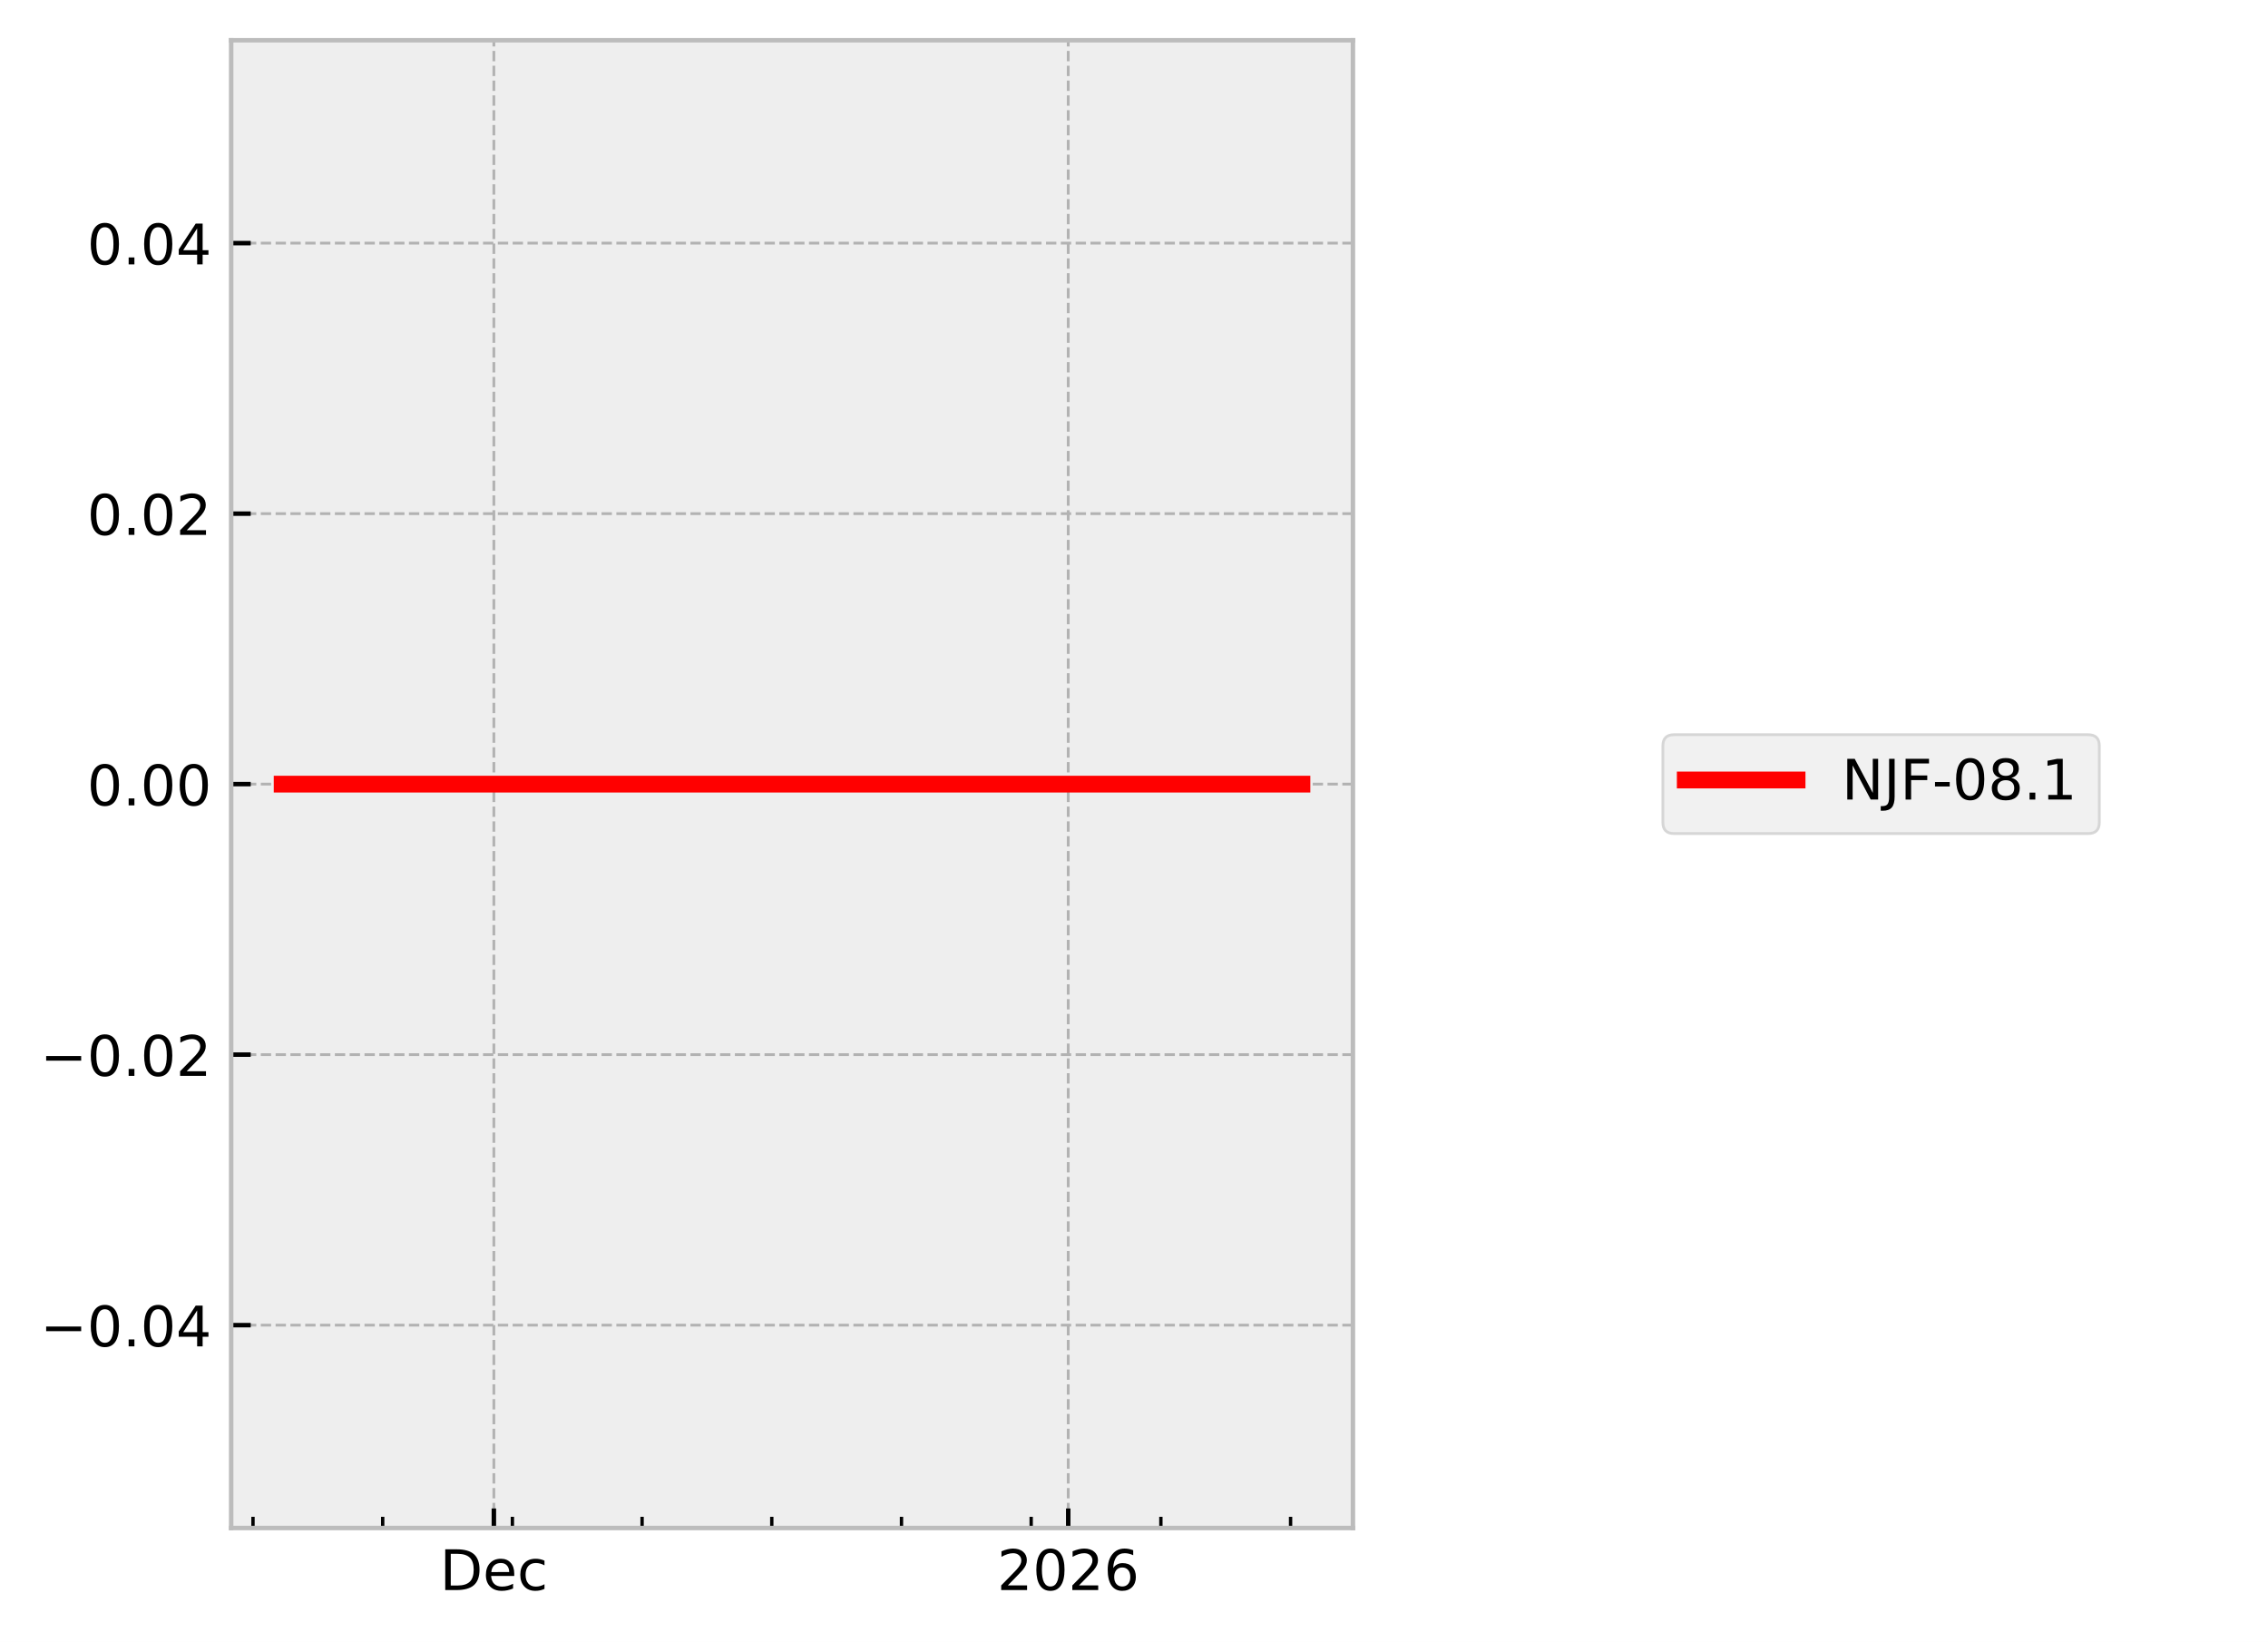
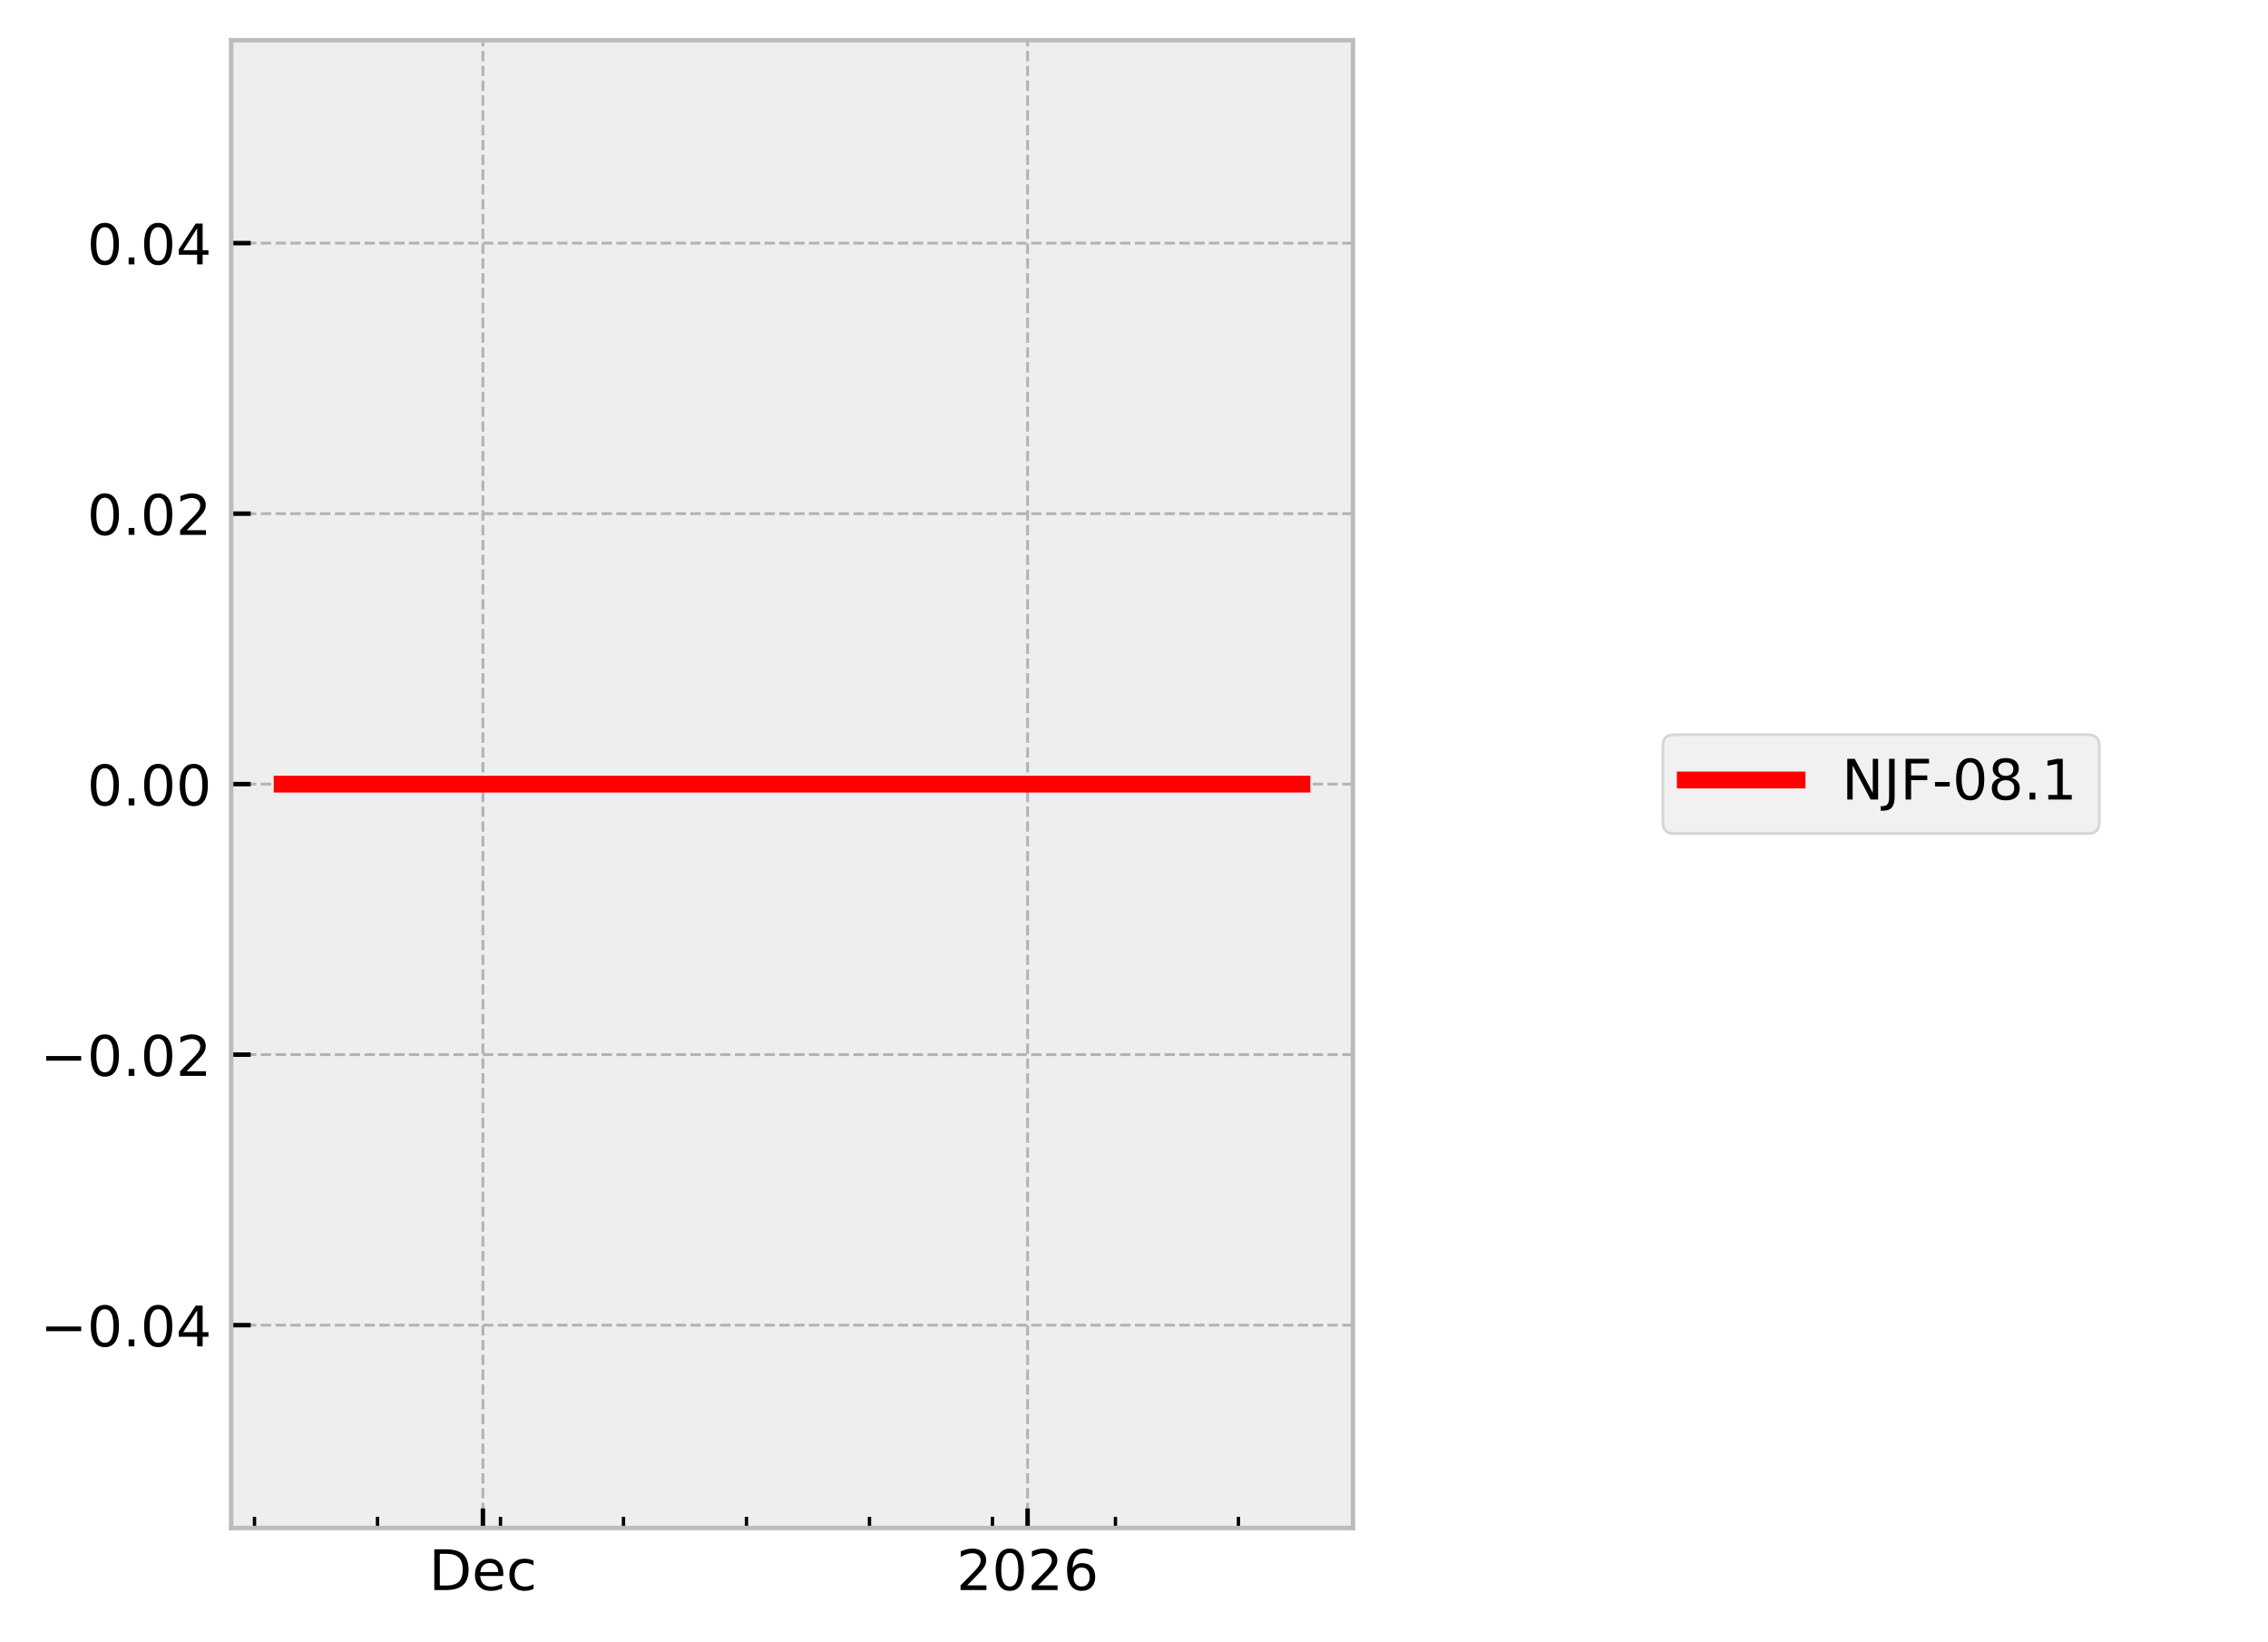
<svg xmlns="http://www.w3.org/2000/svg" xmlns:xlink="http://www.w3.org/1999/xlink" width="405.665pt" height="293.69pt" viewBox="0 0 405.665 293.69" version="1.1">
  <defs>
    <style type="text/css">*{stroke-linejoin: round; stroke-linecap: butt}</style>
  </defs>
  <g id="figure_1">
    <g id="patch_1">
      <path d="M 0 293.69  L 405.665 293.69  L 405.665 0  L 0 0  z " style="fill: #ffffff" />
    </g>
    <g id="axes_1">
      <g id="patch_2">
        <path d="M 41.345 273.312  L 241.991 273.312  L 241.991 7.2  L 41.345 7.2  z " style="fill: #eeeeee" />
      </g>
      <g id="matplotlib.axis_1">
        <g id="xtick_1">
          <g id="line2d_1">
-             <path d="M 88.334 273.312  L 88.334 7.2  " clip-path="url(#pcbafde1b90)" style="fill: none; stroke-dasharray: 1.85,0.8; stroke-dashoffset: 0; stroke: #b2b2b2; stroke-width: 0.5" />
+             <path d="M 86.376 273.312  L 86.376 7.2  " clip-path="url(#pdc290ecff4)" style="fill: none; stroke-dasharray: 1.85,0.8; stroke-dashoffset: 0; stroke: #b2b2b2; stroke-width: 0.5" />
          </g>
          <g id="line2d_2">
            <defs>
-               <path id="m927344c1a4" d="M 0 0  L 0 -3.5  " style="stroke: #000000; stroke-width: 0.8" />
-             </defs>
-             <g>
-               <use xlink:href="#m927344c1a4" x="88.334" y="273.312" style="stroke: #000000; stroke-width: 0.8" />
+               <path id="m799b47814f" d="M 0 0  L 0 -3.5  " style="stroke: #000000; stroke-width: 0.8" />
+             </defs>
+             <g>
+               <use xlink:href="#m799b47814f" x="86.376" y="273.312" style="stroke: #000000; stroke-width: 0.8" />
            </g>
          </g>
          <g id="text_1">
-             <g transform="translate(78.65829 284.4104) scale(0.1 -0.1)">
+             <g transform="translate(76.70053 284.4104) scale(0.1 -0.1)">
              <defs>
                <path id="DejaVuSans-44" d="M 1259 4147  L 1259 519  L 2022 519  Q 2988 519 3436 956  Q 3884 1394 3884 2338  Q 3884 3275 3436 3711  Q 2988 4147 2022 4147  L 1259 4147  z M 628 4666  L 1925 4666  Q 3281 4666 3915 4102  Q 4550 3538 4550 2338  Q 4550 1131 3912 565  Q 3275 0 1925 0  L 628 0  L 628 4666  z " transform="scale(0.015625)" />
                <path id="DejaVuSans-65" d="M 3597 1894  L 3597 1613  L 953 1613  Q 991 1019 1311 708  Q 1631 397 2203 397  Q 2534 397 2845 478  Q 3156 559 3463 722  L 3463 178  Q 3153 47 2828 -22  Q 2503 -91 2169 -91  Q 1331 -91 842 396  Q 353 884 353 1716  Q 353 2575 817 3079  Q 1281 3584 2069 3584  Q 2775 3584 3186 3129  Q 3597 2675 3597 1894  z M 3022 2063  Q 3016 2534 2758 2815  Q 2500 3097 2075 3097  Q 1594 3097 1305 2825  Q 1016 2553 972 2059  L 3022 2063  z " transform="scale(0.015625)" />
                <path id="DejaVuSans-63" d="M 3122 3366  L 3122 2828  Q 2878 2963 2633 3030  Q 2388 3097 2138 3097  Q 1578 3097 1268 2742  Q 959 2388 959 1747  Q 959 1106 1268 751  Q 1578 397 2138 397  Q 2388 397 2633 464  Q 2878 531 3122 666  L 3122 134  Q 2881 22 2623 -34  Q 2366 -91 2075 -91  Q 1284 -91 818 406  Q 353 903 353 1747  Q 353 2603 823 3093  Q 1294 3584 2113 3584  Q 2378 3584 2631 3529  Q 2884 3475 3122 3366  z " transform="scale(0.015625)" />
              </defs>
              <use xlink:href="#DejaVuSans-44" />
              <use xlink:href="#DejaVuSans-65" transform="translate(77.00195 0)" />
              <use xlink:href="#DejaVuSans-63" transform="translate(138.5254 0)" />
            </g>
          </g>
        </g>
        <g id="xtick_2">
          <g id="line2d_3">
-             <path d="M 191.069 273.312  L 191.069 7.2  " clip-path="url(#pcbafde1b90)" style="fill: none; stroke-dasharray: 1.85,0.8; stroke-dashoffset: 0; stroke: #b2b2b2; stroke-width: 0.5" />
+             <path d="M 183.8 273.312  L 183.8 7.2  " clip-path="url(#pdc290ecff4)" style="fill: none; stroke-dasharray: 1.85,0.8; stroke-dashoffset: 0; stroke: #b2b2b2; stroke-width: 0.5" />
          </g>
          <g id="line2d_4">
            <g>
-               <use xlink:href="#m927344c1a4" x="191.069" y="273.312" style="stroke: #000000; stroke-width: 0.8" />
+               <use xlink:href="#m799b47814f" x="183.8" y="273.312" style="stroke: #000000; stroke-width: 0.8" />
            </g>
          </g>
          <g id="text_2">
-             <g transform="translate(178.3445 284.4104) scale(0.1 -0.1)">
+             <g transform="translate(171.0754 284.4104) scale(0.1 -0.1)">
              <defs>
                <path id="DejaVuSans-32" d="M 1228 531  L 3431 531  L 3431 0  L 469 0  L 469 531  Q 828 903 1448 1529  Q 2069 2156 2228 2338  Q 2531 2678 2651 2914  Q 2772 3150 2772 3378  Q 2772 3750 2511 3984  Q 2250 4219 1831 4219  Q 1534 4219 1204 4116  Q 875 4013 500 3803  L 500 4441  Q 881 4594 1212 4672  Q 1544 4750 1819 4750  Q 2544 4750 2975 4387  Q 3406 4025 3406 3419  Q 3406 3131 3298 2873  Q 3191 2616 2906 2266  Q 2828 2175 2409 1742  Q 1991 1309 1228 531  z " transform="scale(0.015625)" />
                <path id="DejaVuSans-30" d="M 2034 4250  Q 1547 4250 1301 3770  Q 1056 3291 1056 2328  Q 1056 1369 1301 889  Q 1547 409 2034 409  Q 2525 409 2770 889  Q 3016 1369 3016 2328  Q 3016 3291 2770 3770  Q 2525 4250 2034 4250  z M 2034 4750  Q 2819 4750 3233 4129  Q 3647 3509 3647 2328  Q 3647 1150 3233 529  Q 2819 -91 2034 -91  Q 1250 -91 836 529  Q 422 1150 422 2328  Q 422 3509 836 4129  Q 1250 4750 2034 4750  z " transform="scale(0.015625)" />
                <path id="DejaVuSans-36" d="M 2113 2584  Q 1688 2584 1439 2293  Q 1191 2003 1191 1497  Q 1191 994 1439 701  Q 1688 409 2113 409  Q 2538 409 2786 701  Q 3034 994 3034 1497  Q 3034 2003 2786 2293  Q 2538 2584 2113 2584  z M 3366 4563  L 3366 3988  Q 3128 4100 2886 4159  Q 2644 4219 2406 4219  Q 1781 4219 1451 3797  Q 1122 3375 1075 2522  Q 1259 2794 1537 2939  Q 1816 3084 2150 3084  Q 2853 3084 3261 2657  Q 3669 2231 3669 1497  Q 3669 778 3244 343  Q 2819 -91 2113 -91  Q 1303 -91 875 529  Q 447 1150 447 2328  Q 447 3434 972 4092  Q 1497 4750 2381 4750  Q 2619 4750 2861 4703  Q 3103 4656 3366 4563  z " transform="scale(0.015625)" />
              </defs>
              <use xlink:href="#DejaVuSans-32" />
              <use xlink:href="#DejaVuSans-30" transform="translate(63.62305 0)" />
              <use xlink:href="#DejaVuSans-32" transform="translate(127.2461 0)" />
              <use xlink:href="#DejaVuSans-36" transform="translate(190.8691 0)" />
            </g>
          </g>
        </g>
        <g id="xtick_3">
          <g id="line2d_5">
            <defs>
-               <path id="m89e358eea5" d="M 0 0  L 0 -2  " style="stroke: #000000; stroke-width: 0.6" />
-             </defs>
-             <g>
-               <use xlink:href="#m89e358eea5" x="45.251" y="273.312" style="stroke: #000000; stroke-width: 0.6" />
+               <path id="mda46c9fd90" d="M 0 0  L 0 -2  " style="stroke: #000000; stroke-width: 0.6" />
+             </defs>
+             <g>
+               <use xlink:href="#mda46c9fd90" x="45.521" y="273.312" style="stroke: #000000; stroke-width: 0.6" />
            </g>
          </g>
        </g>
        <g id="xtick_4">
          <g id="line2d_6">
            <g>
-               <use xlink:href="#m89e358eea5" x="68.45" y="273.312" style="stroke: #000000; stroke-width: 0.6" />
+               <use xlink:href="#mda46c9fd90" x="67.52" y="273.312" style="stroke: #000000; stroke-width: 0.6" />
            </g>
          </g>
        </g>
        <g id="xtick_5">
          <g id="line2d_7">
            <g>
-               <use xlink:href="#m89e358eea5" x="91.648" y="273.312" style="stroke: #000000; stroke-width: 0.6" />
+               <use xlink:href="#mda46c9fd90" x="89.519" y="273.312" style="stroke: #000000; stroke-width: 0.6" />
            </g>
          </g>
        </g>
        <g id="xtick_6">
          <g id="line2d_8">
            <g>
-               <use xlink:href="#m89e358eea5" x="114.846" y="273.312" style="stroke: #000000; stroke-width: 0.6" />
+               <use xlink:href="#mda46c9fd90" x="111.518" y="273.312" style="stroke: #000000; stroke-width: 0.6" />
            </g>
          </g>
        </g>
        <g id="xtick_7">
          <g id="line2d_9">
            <g>
-               <use xlink:href="#m89e358eea5" x="138.045" y="273.312" style="stroke: #000000; stroke-width: 0.6" />
+               <use xlink:href="#mda46c9fd90" x="133.517" y="273.312" style="stroke: #000000; stroke-width: 0.6" />
            </g>
          </g>
        </g>
        <g id="xtick_8">
          <g id="line2d_10">
            <g>
-               <use xlink:href="#m89e358eea5" x="161.243" y="273.312" style="stroke: #000000; stroke-width: 0.6" />
+               <use xlink:href="#mda46c9fd90" x="155.516" y="273.312" style="stroke: #000000; stroke-width: 0.6" />
            </g>
          </g>
        </g>
        <g id="xtick_9">
          <g id="line2d_11">
            <g>
-               <use xlink:href="#m89e358eea5" x="184.441" y="273.312" style="stroke: #000000; stroke-width: 0.6" />
+               <use xlink:href="#mda46c9fd90" x="177.515" y="273.312" style="stroke: #000000; stroke-width: 0.6" />
            </g>
          </g>
        </g>
        <g id="xtick_10">
          <g id="line2d_12">
            <g>
-               <use xlink:href="#m89e358eea5" x="207.64" y="273.312" style="stroke: #000000; stroke-width: 0.6" />
+               <use xlink:href="#mda46c9fd90" x="199.514" y="273.312" style="stroke: #000000; stroke-width: 0.6" />
            </g>
          </g>
        </g>
        <g id="xtick_11">
          <g id="line2d_13">
            <g>
-               <use xlink:href="#m89e358eea5" x="230.838" y="273.312" style="stroke: #000000; stroke-width: 0.6" />
+               <use xlink:href="#mda46c9fd90" x="221.513" y="273.312" style="stroke: #000000; stroke-width: 0.6" />
            </g>
          </g>
        </g>
      </g>
      <g id="matplotlib.axis_2">
        <g id="ytick_1">
          <g id="line2d_14">
-             <path d="M 41.345 237.024  L 241.991 237.024  " clip-path="url(#pcbafde1b90)" style="fill: none; stroke-dasharray: 1.85,0.8; stroke-dashoffset: 0; stroke: #b2b2b2; stroke-width: 0.5" />
+             <path d="M 41.345 237.024  L 241.991 237.024  " clip-path="url(#pdc290ecff4)" style="fill: none; stroke-dasharray: 1.85,0.8; stroke-dashoffset: 0; stroke: #b2b2b2; stroke-width: 0.5" />
          </g>
          <g id="line2d_15">
            <defs>
-               <path id="m9f442ce9d0" d="M 0 0  L 3.5 0  " style="stroke: #000000; stroke-width: 0.8" />
-             </defs>
-             <g>
-               <use xlink:href="#m9f442ce9d0" x="41.345" y="237.024" style="stroke: #000000; stroke-width: 0.8" />
+               <path id="mf6b462edd1" d="M 0 0  L 3.5 0  " style="stroke: #000000; stroke-width: 0.8" />
+             </defs>
+             <g>
+               <use xlink:href="#mf6b462edd1" x="41.345" y="237.024" style="stroke: #000000; stroke-width: 0.8" />
            </g>
          </g>
          <g id="text_3">
            <g transform="translate(7.2 240.8232) scale(0.1 -0.1)">
              <defs>
                <path id="DejaVuSans-2212" d="M 678 2272  L 4684 2272  L 4684 1741  L 678 1741  L 678 2272  z " transform="scale(0.015625)" />
                <path id="DejaVuSans-2e" d="M 684 794  L 1344 794  L 1344 0  L 684 0  L 684 794  z " transform="scale(0.015625)" />
                <path id="DejaVuSans-34" d="M 2419 4116  L 825 1625  L 2419 1625  L 2419 4116  z M 2253 4666  L 3047 4666  L 3047 1625  L 3713 1625  L 3713 1100  L 3047 1100  L 3047 0  L 2419 0  L 2419 1100  L 313 1100  L 313 1709  L 2253 4666  z " transform="scale(0.015625)" />
              </defs>
              <use xlink:href="#DejaVuSans-2212" />
              <use xlink:href="#DejaVuSans-30" transform="translate(83.78906 0)" />
              <use xlink:href="#DejaVuSans-2e" transform="translate(147.4121 0)" />
              <use xlink:href="#DejaVuSans-30" transform="translate(179.1992 0)" />
              <use xlink:href="#DejaVuSans-34" transform="translate(242.8223 0)" />
            </g>
          </g>
        </g>
        <g id="ytick_2">
          <g id="line2d_16">
-             <path d="M 41.345 188.64  L 241.991 188.64  " clip-path="url(#pcbafde1b90)" style="fill: none; stroke-dasharray: 1.85,0.8; stroke-dashoffset: 0; stroke: #b2b2b2; stroke-width: 0.5" />
+             <path d="M 41.345 188.64  L 241.991 188.64  " clip-path="url(#pdc290ecff4)" style="fill: none; stroke-dasharray: 1.85,0.8; stroke-dashoffset: 0; stroke: #b2b2b2; stroke-width: 0.5" />
          </g>
          <g id="line2d_17">
            <g>
-               <use xlink:href="#m9f442ce9d0" x="41.345" y="188.64" style="stroke: #000000; stroke-width: 0.8" />
+               <use xlink:href="#mf6b462edd1" x="41.345" y="188.64" style="stroke: #000000; stroke-width: 0.8" />
            </g>
          </g>
          <g id="text_4">
            <g transform="translate(7.2 192.4392) scale(0.1 -0.1)">
              <use xlink:href="#DejaVuSans-2212" />
              <use xlink:href="#DejaVuSans-30" transform="translate(83.78906 0)" />
              <use xlink:href="#DejaVuSans-2e" transform="translate(147.4121 0)" />
              <use xlink:href="#DejaVuSans-30" transform="translate(179.1992 0)" />
              <use xlink:href="#DejaVuSans-32" transform="translate(242.8223 0)" />
            </g>
          </g>
        </g>
        <g id="ytick_3">
          <g id="line2d_18">
-             <path d="M 41.345 140.256  L 241.991 140.256  " clip-path="url(#pcbafde1b90)" style="fill: none; stroke-dasharray: 1.85,0.8; stroke-dashoffset: 0; stroke: #b2b2b2; stroke-width: 0.5" />
+             <path d="M 41.345 140.256  L 241.991 140.256  " clip-path="url(#pdc290ecff4)" style="fill: none; stroke-dasharray: 1.85,0.8; stroke-dashoffset: 0; stroke: #b2b2b2; stroke-width: 0.5" />
          </g>
          <g id="line2d_19">
            <g>
-               <use xlink:href="#m9f442ce9d0" x="41.345" y="140.256" style="stroke: #000000; stroke-width: 0.8" />
+               <use xlink:href="#mf6b462edd1" x="41.345" y="140.256" style="stroke: #000000; stroke-width: 0.8" />
            </g>
          </g>
          <g id="text_5">
            <g transform="translate(15.57969 144.0552) scale(0.1 -0.1)">
              <use xlink:href="#DejaVuSans-30" />
              <use xlink:href="#DejaVuSans-2e" transform="translate(63.62305 0)" />
              <use xlink:href="#DejaVuSans-30" transform="translate(95.41016 0)" />
              <use xlink:href="#DejaVuSans-30" transform="translate(159.0332 0)" />
            </g>
          </g>
        </g>
        <g id="ytick_4">
          <g id="line2d_20">
-             <path d="M 41.345 91.872  L 241.991 91.872  " clip-path="url(#pcbafde1b90)" style="fill: none; stroke-dasharray: 1.85,0.8; stroke-dashoffset: 0; stroke: #b2b2b2; stroke-width: 0.5" />
+             <path d="M 41.345 91.872  L 241.991 91.872  " clip-path="url(#pdc290ecff4)" style="fill: none; stroke-dasharray: 1.85,0.8; stroke-dashoffset: 0; stroke: #b2b2b2; stroke-width: 0.5" />
          </g>
          <g id="line2d_21">
            <g>
-               <use xlink:href="#m9f442ce9d0" x="41.345" y="91.872" style="stroke: #000000; stroke-width: 0.8" />
+               <use xlink:href="#mf6b462edd1" x="41.345" y="91.872" style="stroke: #000000; stroke-width: 0.8" />
            </g>
          </g>
          <g id="text_6">
            <g transform="translate(15.57969 95.67122) scale(0.1 -0.1)">
              <use xlink:href="#DejaVuSans-30" />
              <use xlink:href="#DejaVuSans-2e" transform="translate(63.62305 0)" />
              <use xlink:href="#DejaVuSans-30" transform="translate(95.41016 0)" />
              <use xlink:href="#DejaVuSans-32" transform="translate(159.0332 0)" />
            </g>
          </g>
        </g>
        <g id="ytick_5">
          <g id="line2d_22">
-             <path d="M 41.345 43.488  L 241.991 43.488  " clip-path="url(#pcbafde1b90)" style="fill: none; stroke-dasharray: 1.85,0.8; stroke-dashoffset: 0; stroke: #b2b2b2; stroke-width: 0.5" />
+             <path d="M 41.345 43.488  L 241.991 43.488  " clip-path="url(#pdc290ecff4)" style="fill: none; stroke-dasharray: 1.85,0.8; stroke-dashoffset: 0; stroke: #b2b2b2; stroke-width: 0.5" />
          </g>
          <g id="line2d_23">
            <g>
-               <use xlink:href="#m9f442ce9d0" x="41.345" y="43.488" style="stroke: #000000; stroke-width: 0.8" />
+               <use xlink:href="#mf6b462edd1" x="41.345" y="43.488" style="stroke: #000000; stroke-width: 0.8" />
            </g>
          </g>
          <g id="text_7">
            <g transform="translate(15.57969 47.28722) scale(0.1 -0.1)">
              <use xlink:href="#DejaVuSans-30" />
              <use xlink:href="#DejaVuSans-2e" transform="translate(63.62305 0)" />
              <use xlink:href="#DejaVuSans-30" transform="translate(95.41016 0)" />
              <use xlink:href="#DejaVuSans-34" transform="translate(159.0332 0)" />
            </g>
          </g>
        </g>
      </g>
      <g id="line2d_24">
-         <path d="M 50.466 140.256  L 53.389 140.256  L 66.299 140.256  L 67.211 140.256  L 70.435 140.256  L 73.43 140.256  L 93.868 140.256  L 99.389 140.256  L 100.207 140.256  L 100.362 140.256  L 103.035 140.256  L 114.072 140.256  L 116.212 140.256  L 116.646 140.256  L 137.084 140.256  L 139.953 140.256  L 142.193 140.256  L 229.702 140.256  L 232.737 140.256  L 232.871 140.256  " clip-path="url(#pcbafde1b90)" style="fill: none; stroke: #ff0000; stroke-width: 3; stroke-linecap: square" />
+         <path d="M 50.466 140.256  L 53.237 140.256  L 65.48 140.256  L 66.345 140.256  L 69.403 140.256  L 72.243 140.256  L 91.624 140.256  L 96.86 140.256  L 97.635 140.256  L 97.783 140.256  L 100.318 140.256  L 110.784 140.256  L 112.813 140.256  L 113.224 140.256  L 132.606 140.256  L 135.327 140.256  L 137.451 140.256  L 220.436 140.256  L 223.314 140.256  L 232.732 140.256  L 232.871 140.256  " clip-path="url(#pdc290ecff4)" style="fill: none; stroke: #ff0000; stroke-width: 3; stroke-linecap: square" />
      </g>
      <g id="patch_3">
        <path d="M 41.345 273.312  L 41.345 7.2  " style="fill: none; stroke: #bcbcbc; stroke-width: 0.8; stroke-linejoin: miter; stroke-linecap: square" />
      </g>
      <g id="patch_4">
        <path d="M 241.991 273.312  L 241.991 7.2  " style="fill: none; stroke: #bcbcbc; stroke-width: 0.8; stroke-linejoin: miter; stroke-linecap: square" />
      </g>
      <g id="patch_5">
        <path d="M 41.345 273.312  L 241.991 273.312  " style="fill: none; stroke: #bcbcbc; stroke-width: 0.8; stroke-linejoin: miter; stroke-linecap: square" />
      </g>
      <g id="patch_6">
        <path d="M 41.345 7.2  L 241.991 7.2  " style="fill: none; stroke: #bcbcbc; stroke-width: 0.8; stroke-linejoin: miter; stroke-linecap: square" />
      </g>
    </g>
    <g id="axes_2">
      <g id="legend_1">
        <g id="patch_7">
          <path d="M 299.433 149.095  L 373.489 149.095  Q 375.489 149.095 375.489 147.095  L 375.489 133.417  Q 375.489 131.417 373.489 131.417  L 299.433 131.417  Q 297.433 131.417 297.433 133.417  L 297.433 147.095  Q 297.433 149.095 299.433 149.095  z " style="fill: #eeeeee; opacity: 0.8; stroke: #cccccc; stroke-width: 0.5; stroke-linejoin: miter" />
        </g>
        <g id="line2d_25">
          <path d="M 301.433 139.515  L 311.433 139.515  L 321.433 139.515  " style="fill: none; stroke: #ff0000; stroke-width: 3; stroke-linecap: square" />
        </g>
        <g id="text_8">
          <g transform="translate(329.4329 143.0154) scale(0.1 -0.1)">
            <defs>
              <path id="DejaVuSans-4e" d="M 628 4666  L 1478 4666  L 3547 763  L 3547 4666  L 4159 4666  L 4159 0  L 3309 0  L 1241 3903  L 1241 0  L 628 0  L 628 4666  z " transform="scale(0.015625)" />
              <path id="DejaVuSans-4a" d="M 628 4666  L 1259 4666  L 1259 325  Q 1259 -519 939 -900  Q 619 -1281 -91 -1281  L -331 -1281  L -331 -750  L -134 -750  Q 284 -750 456 -515  Q 628 -281 628 325  L 628 4666  z " transform="scale(0.015625)" />
              <path id="DejaVuSans-46" d="M 628 4666  L 3309 4666  L 3309 4134  L 1259 4134  L 1259 2759  L 3109 2759  L 3109 2228  L 1259 2228  L 1259 0  L 628 0  L 628 4666  z " transform="scale(0.015625)" />
              <path id="DejaVuSans-2d" d="M 313 2009  L 1997 2009  L 1997 1497  L 313 1497  L 313 2009  z " transform="scale(0.015625)" />
              <path id="DejaVuSans-38" d="M 2034 2216  Q 1584 2216 1326 1975  Q 1069 1734 1069 1313  Q 1069 891 1326 650  Q 1584 409 2034 409  Q 2484 409 2743 651  Q 3003 894 3003 1313  Q 3003 1734 2745 1975  Q 2488 2216 2034 2216  z M 1403 2484  Q 997 2584 770 2862  Q 544 3141 544 3541  Q 544 4100 942 4425  Q 1341 4750 2034 4750  Q 2731 4750 3128 4425  Q 3525 4100 3525 3541  Q 3525 3141 3298 2862  Q 3072 2584 2669 2484  Q 3125 2378 3379 2068  Q 3634 1759 3634 1313  Q 3634 634 3220 271  Q 2806 -91 2034 -91  Q 1263 -91 848 271  Q 434 634 434 1313  Q 434 1759 690 2068  Q 947 2378 1403 2484  z M 1172 3481  Q 1172 3119 1398 2916  Q 1625 2713 2034 2713  Q 2441 2713 2670 2916  Q 2900 3119 2900 3481  Q 2900 3844 2670 4047  Q 2441 4250 2034 4250  Q 1625 4250 1398 4047  Q 1172 3844 1172 3481  z " transform="scale(0.015625)" />
              <path id="DejaVuSans-31" d="M 794 531  L 1825 531  L 1825 4091  L 703 3866  L 703 4441  L 1819 4666  L 2450 4666  L 2450 531  L 3481 531  L 3481 0  L 794 0  L 794 531  z " transform="scale(0.015625)" />
            </defs>
            <use xlink:href="#DejaVuSans-4e" />
            <use xlink:href="#DejaVuSans-4a" transform="translate(74.80469 0)" />
            <use xlink:href="#DejaVuSans-46" transform="translate(104.2969 0)" />
            <use xlink:href="#DejaVuSans-2d" transform="translate(161.8164 0)" />
            <use xlink:href="#DejaVuSans-30" transform="translate(197.9004 0)" />
            <use xlink:href="#DejaVuSans-38" transform="translate(261.5234 0)" />
            <use xlink:href="#DejaVuSans-2e" transform="translate(325.1465 0)" />
            <use xlink:href="#DejaVuSans-31" transform="translate(356.9336 0)" />
          </g>
        </g>
      </g>
    </g>
  </g>
  <defs>
-     <clipPath id="pcbafde1b90">
+     <clipPath id="pdc290ecff4">
      <rect x="41.345" y="7.2" width="200.646" height="266.112" />
    </clipPath>
  </defs>
</svg>
